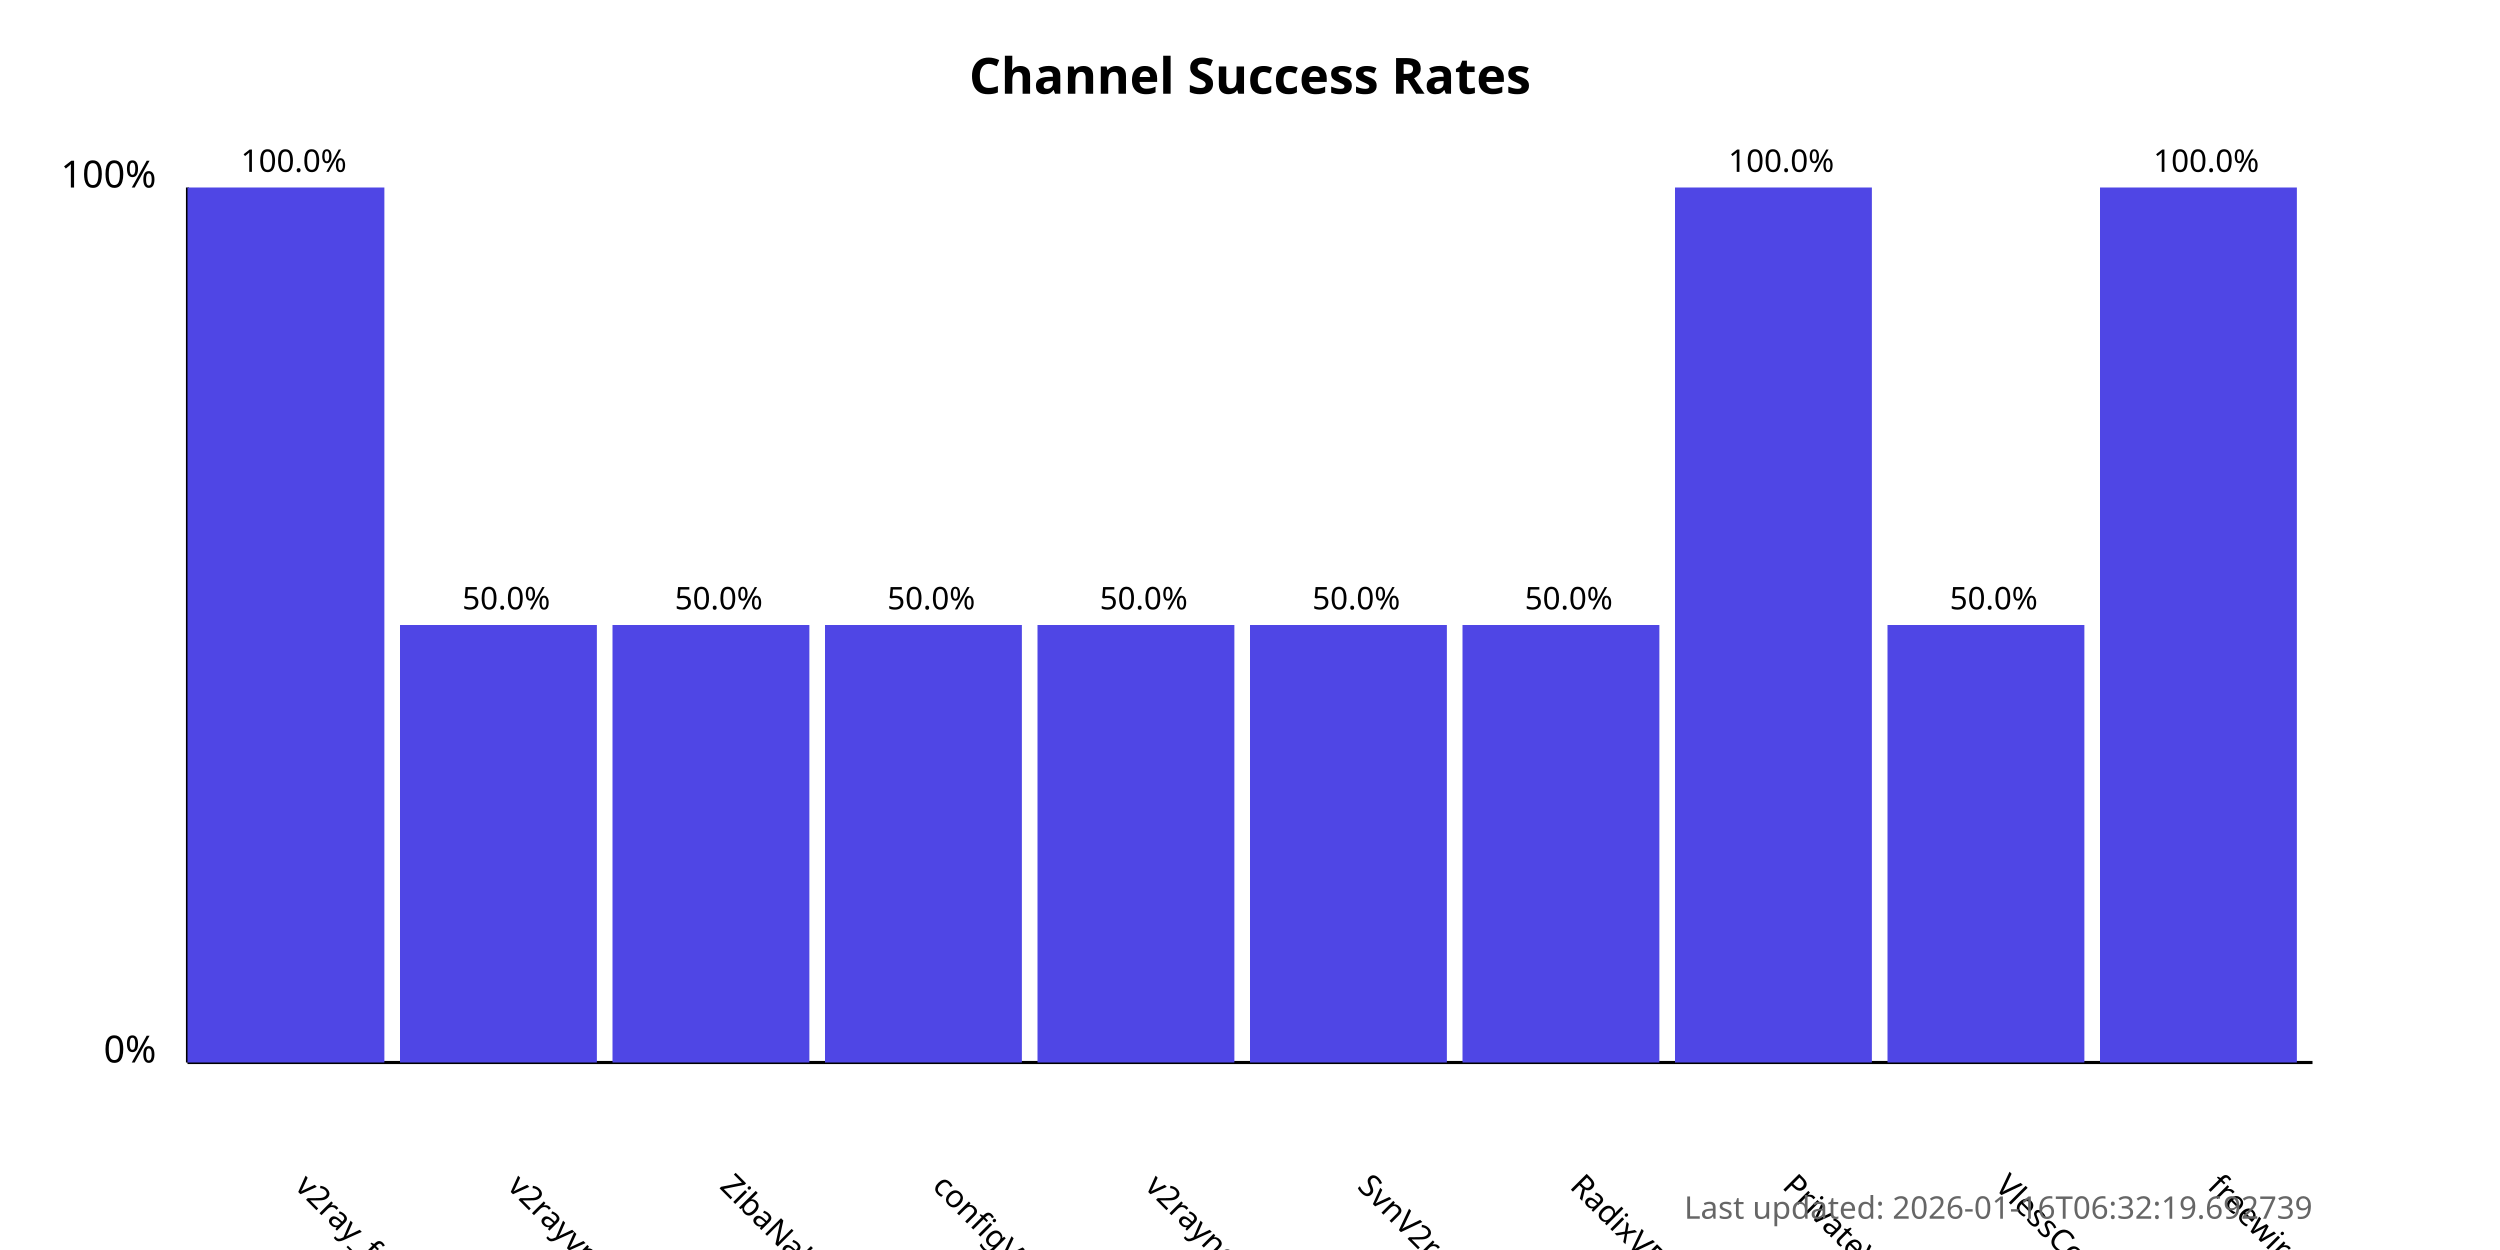
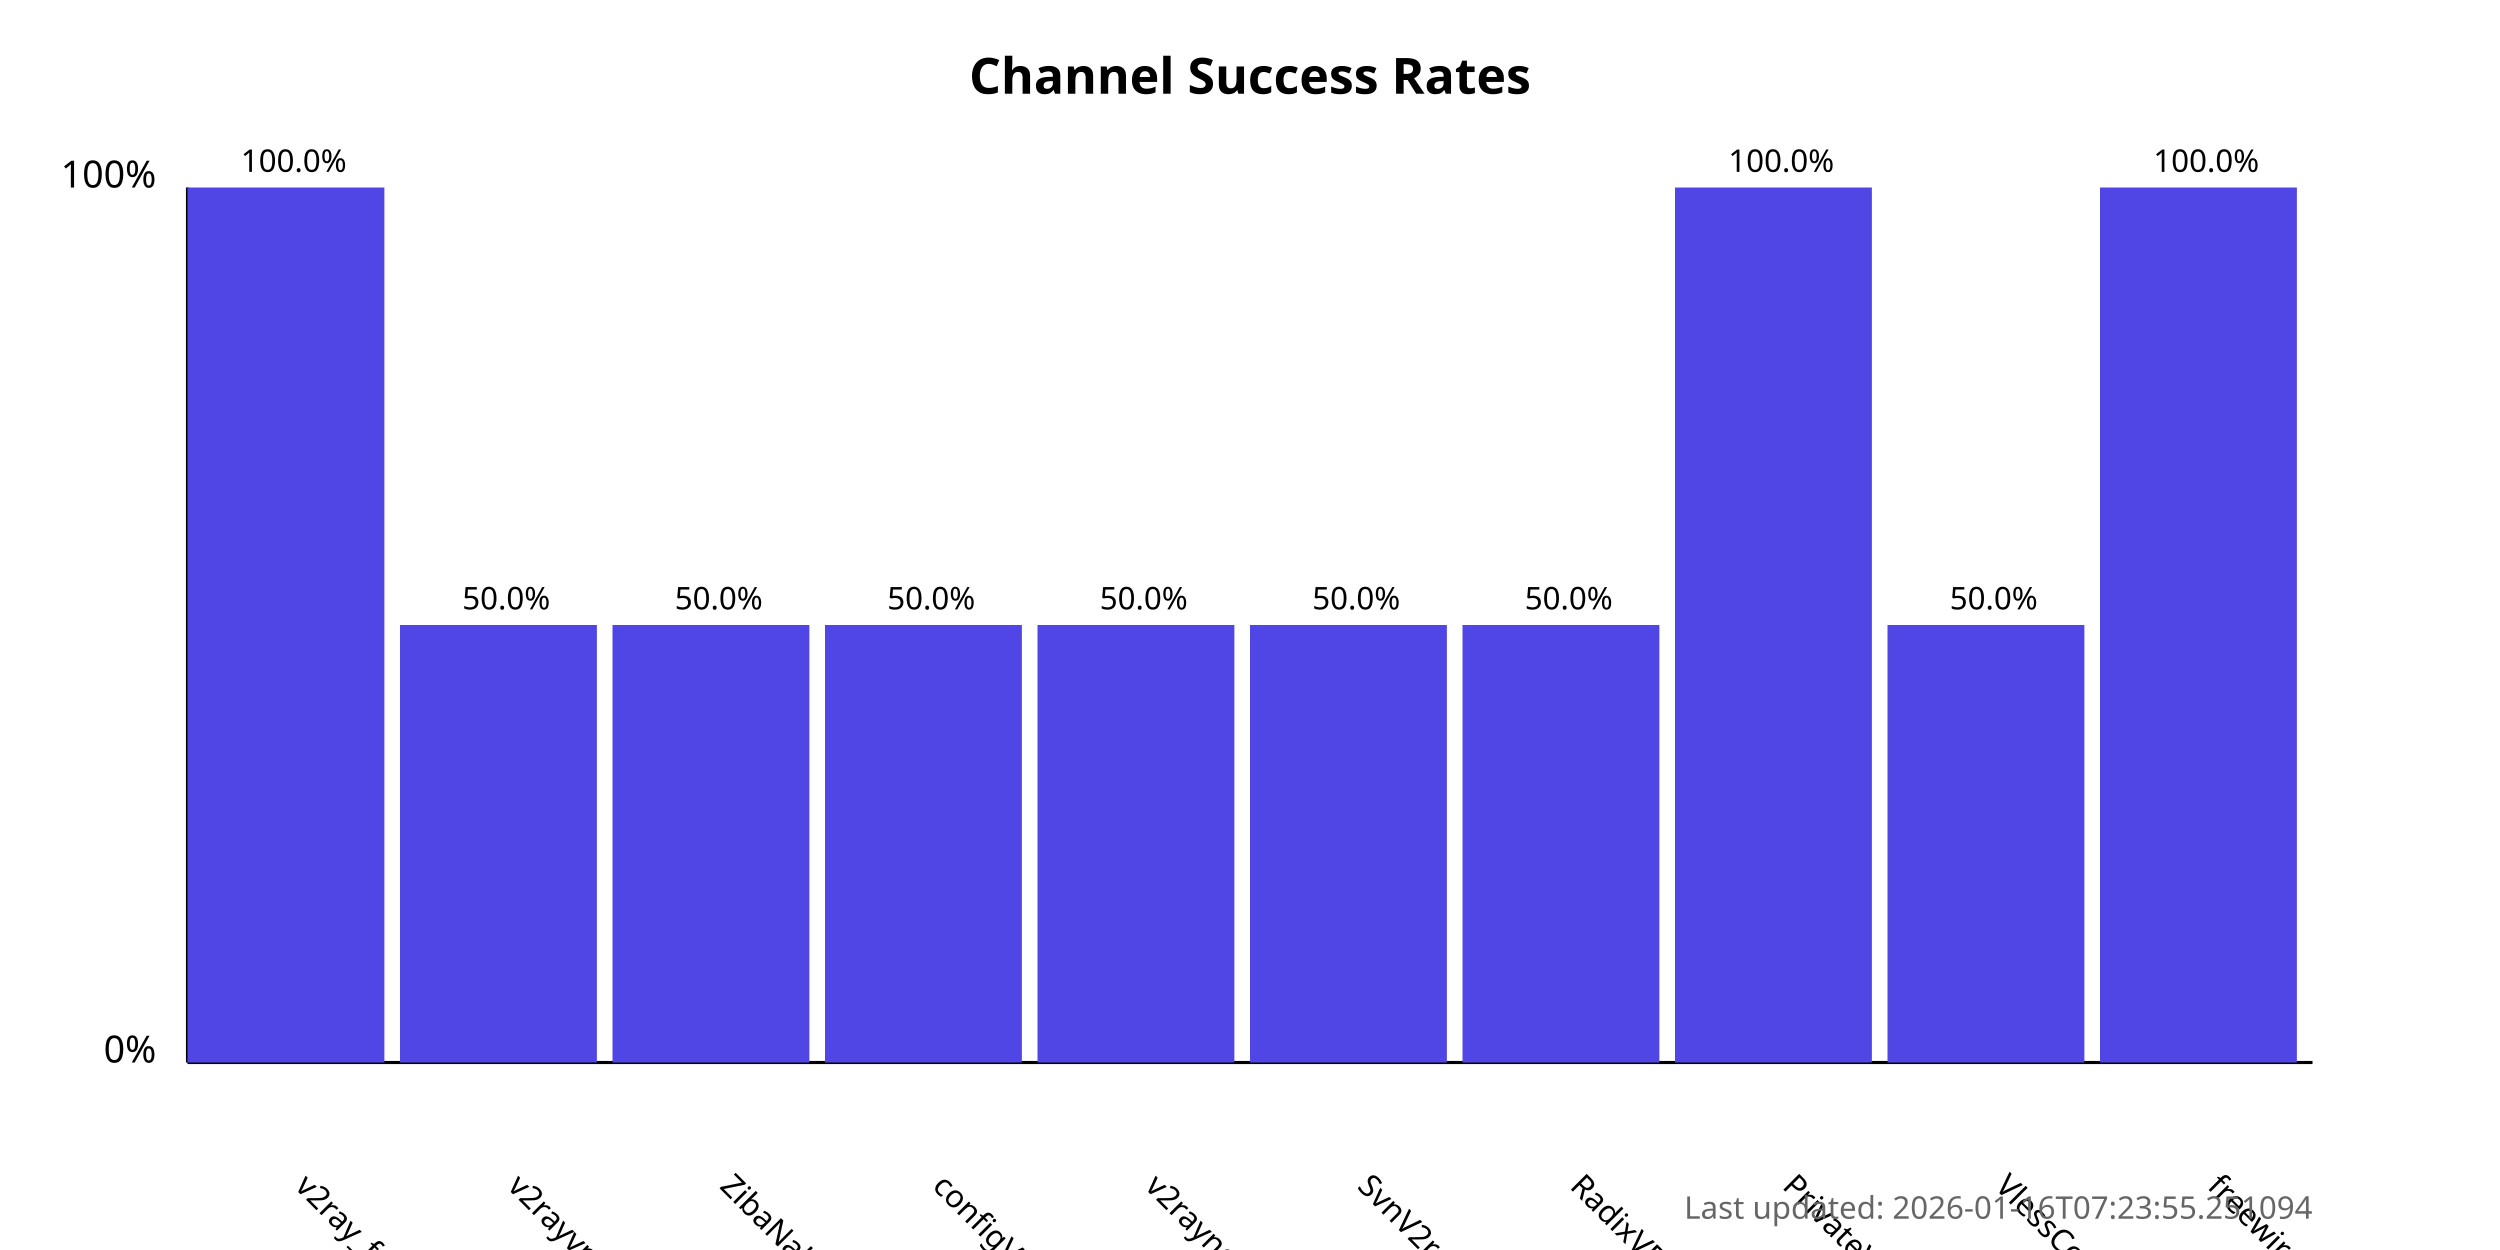
<svg xmlns="http://www.w3.org/2000/svg" width="800" height="400">
  <style>
            .chart-title { font: bold 16px sans-serif; }
            .axis-label { font: 12px sans-serif; }
            .tick-label { font: 10px sans-serif; }
            .bar { fill: #4f46e5; }
            .bar:hover { fill: #6366f1; }
            .timestamp { font: 10px sans-serif; fill: #666; }
        </style>
  <text x="400.0" y="30" text-anchor="middle" class="chart-title">
            Channel Success Rates
        </text>
  <line x1="60" y1="340" x2="60" y2="60" stroke="black" stroke-width="1" />
  <line x1="60" y1="340" x2="740" y2="340" stroke="black" stroke-width="1" />
  <text x="50" y="340" text-anchor="end" class="axis-label">0%</text>
  <text x="50" y="60" text-anchor="end" class="axis-label">100%</text>
  <g>
    <rect x="60" y="60.0" width="63.0" height="280.0" class="bar" />
    <text x="94.0" y="380" transform="rotate(45, 94.0, 380)" text-anchor="start" class="tick-label">
                v2ray_free_conf
            </text>
    <text x="94.0" y="55.0" text-anchor="middle" class="tick-label">
                100.0%
            </text>
  </g>
  <g>
    <rect x="128.0" y="200.0" width="63.0" height="140.0" class="bar" />
    <text x="162.0" y="380" transform="rotate(45, 162.0, 380)" text-anchor="start" class="tick-label">
                v2rayvpno
            </text>
    <text x="162.0" y="195.0" text-anchor="middle" class="tick-label">
                50.0%
            </text>
  </g>
  <g>
    <rect x="196.0" y="200.0" width="63.0" height="140.0" class="bar" />
    <text x="230.0" y="380" transform="rotate(45, 230.0, 380)" text-anchor="start" class="tick-label">
                ZibaNabz
            </text>
    <text x="230.0" y="195.0" text-anchor="middle" class="tick-label">
                50.0%
            </text>
  </g>
  <g>
    <rect x="264.0" y="200.0" width="63.0" height="140.0" class="bar" />
    <text x="298.0" y="380" transform="rotate(45, 298.0, 380)" text-anchor="start" class="tick-label">
                configV2rayForFree
            </text>
    <text x="298.0" y="195.0" text-anchor="middle" class="tick-label">
                50.0%
            </text>
  </g>
  <g>
    <rect x="332.0" y="200.0" width="63.0" height="140.0" class="bar" />
    <text x="366.0" y="380" transform="rotate(45, 366.0, 380)" text-anchor="start" class="tick-label">
                v2rayngvpn
            </text>
    <text x="366.0" y="195.0" text-anchor="middle" class="tick-label">
                50.0%
            </text>
  </g>
  <g>
    <rect x="400.0" y="200.0" width="63.0" height="140.0" class="bar" />
    <text x="434.0" y="380" transform="rotate(45, 434.0, 380)" text-anchor="start" class="tick-label">
                SvnV2ray
            </text>
    <text x="434.0" y="195.0" text-anchor="middle" class="tick-label">
                50.0%
            </text>
  </g>
  <g>
    <rect x="468.0" y="200.0" width="63.0" height="140.0" class="bar" />
    <text x="502.0" y="380" transform="rotate(45, 502.0, 380)" text-anchor="start" class="tick-label">
                RadixVPN
            </text>
    <text x="502.0" y="195.0" text-anchor="middle" class="tick-label">
                50.0%
            </text>
  </g>
  <g>
    <rect x="536.0" y="60.0" width="63.0" height="280.0" class="bar" />
    <text x="570.0" y="380" transform="rotate(45, 570.0, 380)" text-anchor="start" class="tick-label">
                PrivateVPNs
            </text>
    <text x="570.0" y="55.0" text-anchor="middle" class="tick-label">
                100.0%
            </text>
  </g>
  <g>
    <rect x="604.0" y="200.0" width="63.0" height="140.0" class="bar" />
    <text x="638.0" y="380" transform="rotate(45, 638.0, 380)" text-anchor="start" class="tick-label">
                VlessConfig
            </text>
    <text x="638.0" y="195.0" text-anchor="middle" class="tick-label">
                50.0%
            </text>
  </g>
  <g>
    <rect x="672.0" y="60.0" width="63.0" height="280.0" class="bar" />
    <text x="706.0" y="380" transform="rotate(45, 706.0, 380)" text-anchor="start" class="tick-label">
                freewireguard
            </text>
    <text x="706.0" y="55.0" text-anchor="middle" class="tick-label">
                100.0%
            </text>
  </g>
  <text x="740" y="390" text-anchor="end" class="timestamp">
-             Last updated: 2026-01-16T06:32:19.692739
+             Last updated: 2026-01-16T07:23:55.251094
        </text>
</svg>
